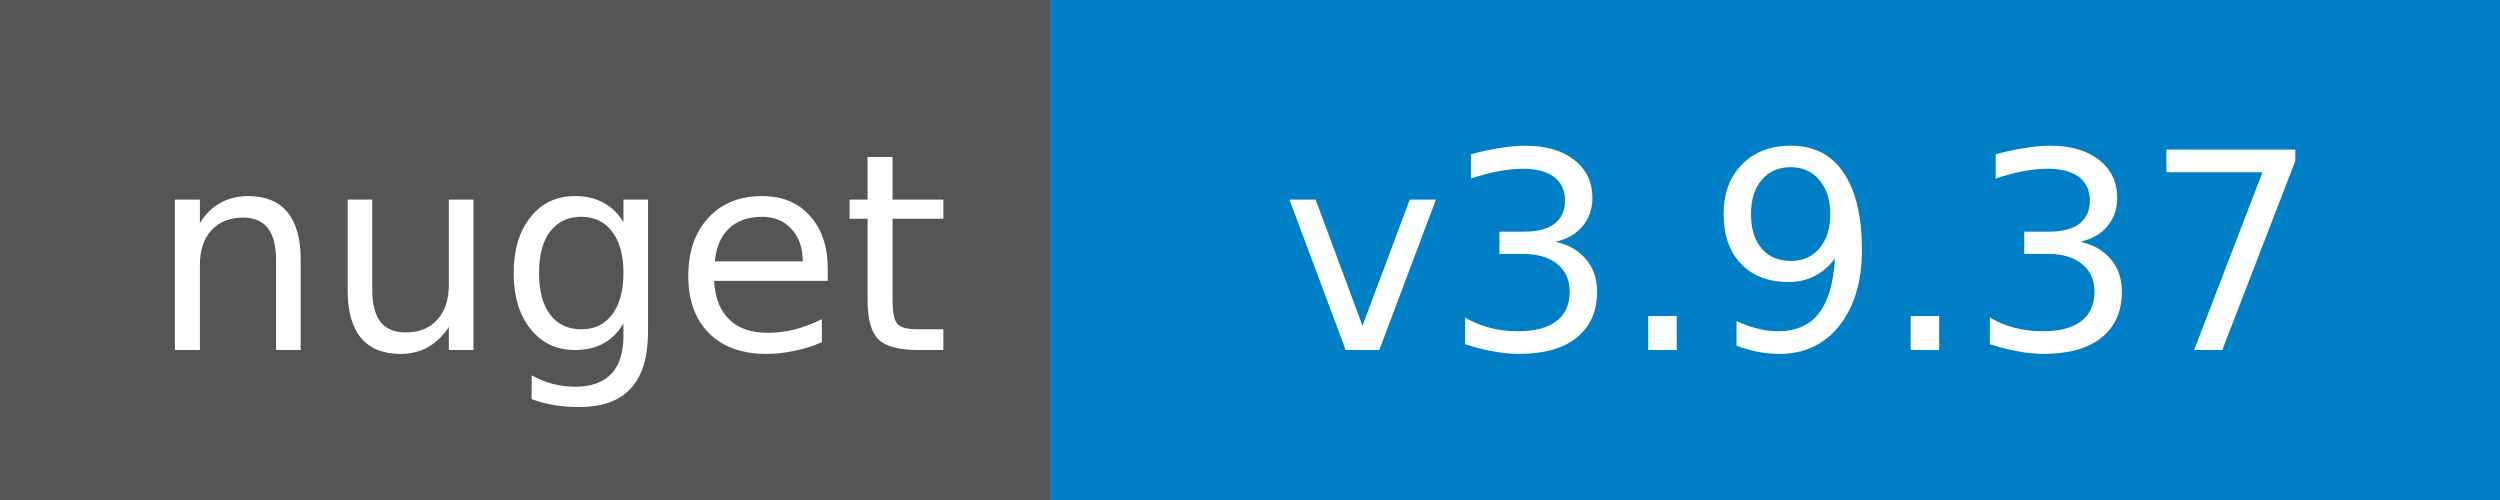
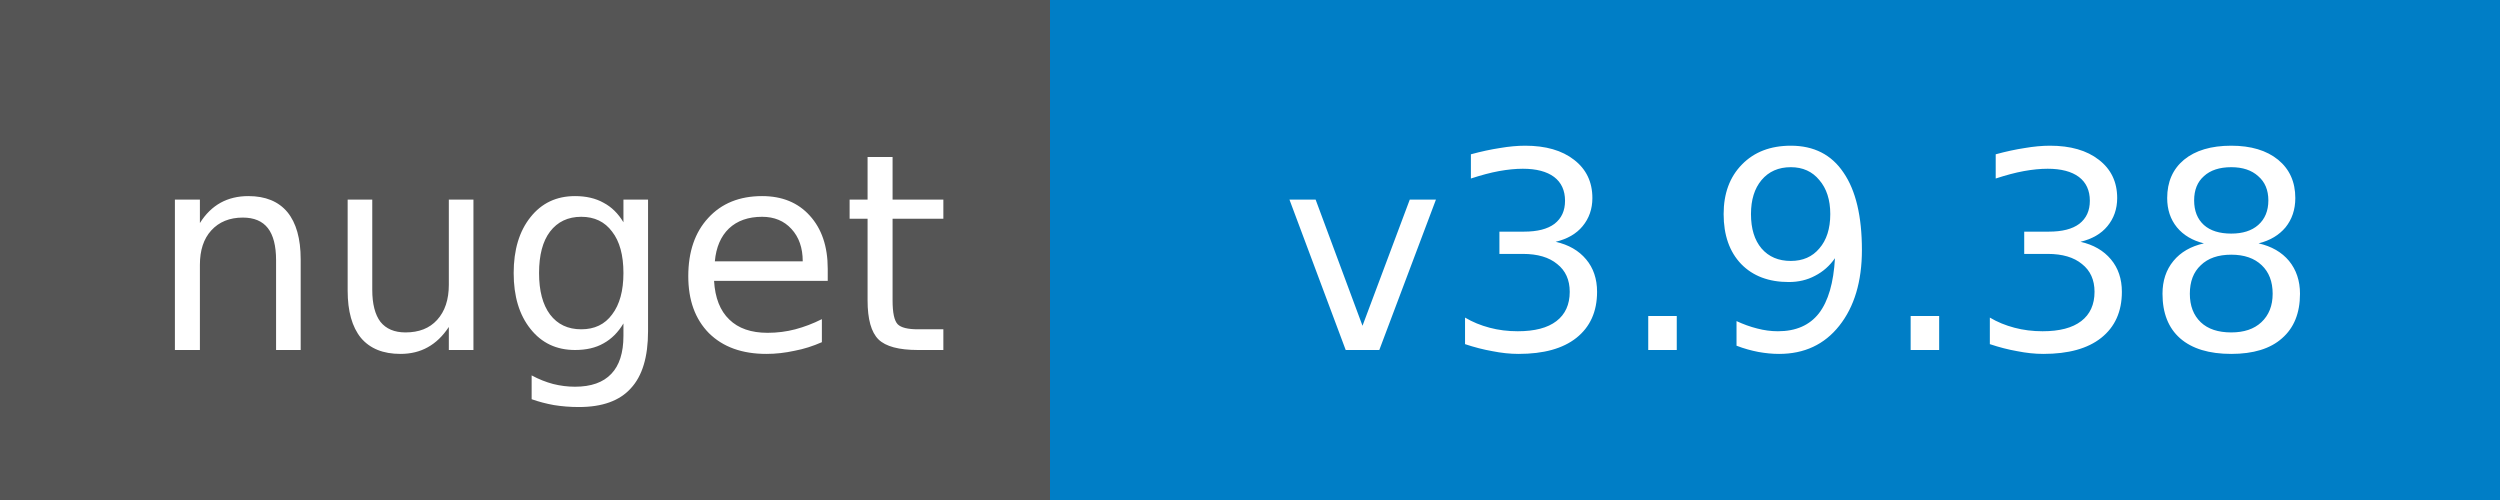
<svg xmlns="http://www.w3.org/2000/svg" width="100" height="20">
  <g shape-rendering="crispEdges">
    <path fill="#555" d="M0 0h42v20H0z" />
    <path fill="#007ec6" d="M42 0h58v20H42z" />
  </g>
  <g fill="#fff" text-anchor="middle" font-family="DejaVu Sans,Verdana,Geneva,sans-serif" font-size="11">
    <text x="22" y="14">nuget</text>
-     <text x="72" y="14">v3.9.37</text>
+     <text x="72" y="14">v3.9.38</text>
  </g>
</svg>
